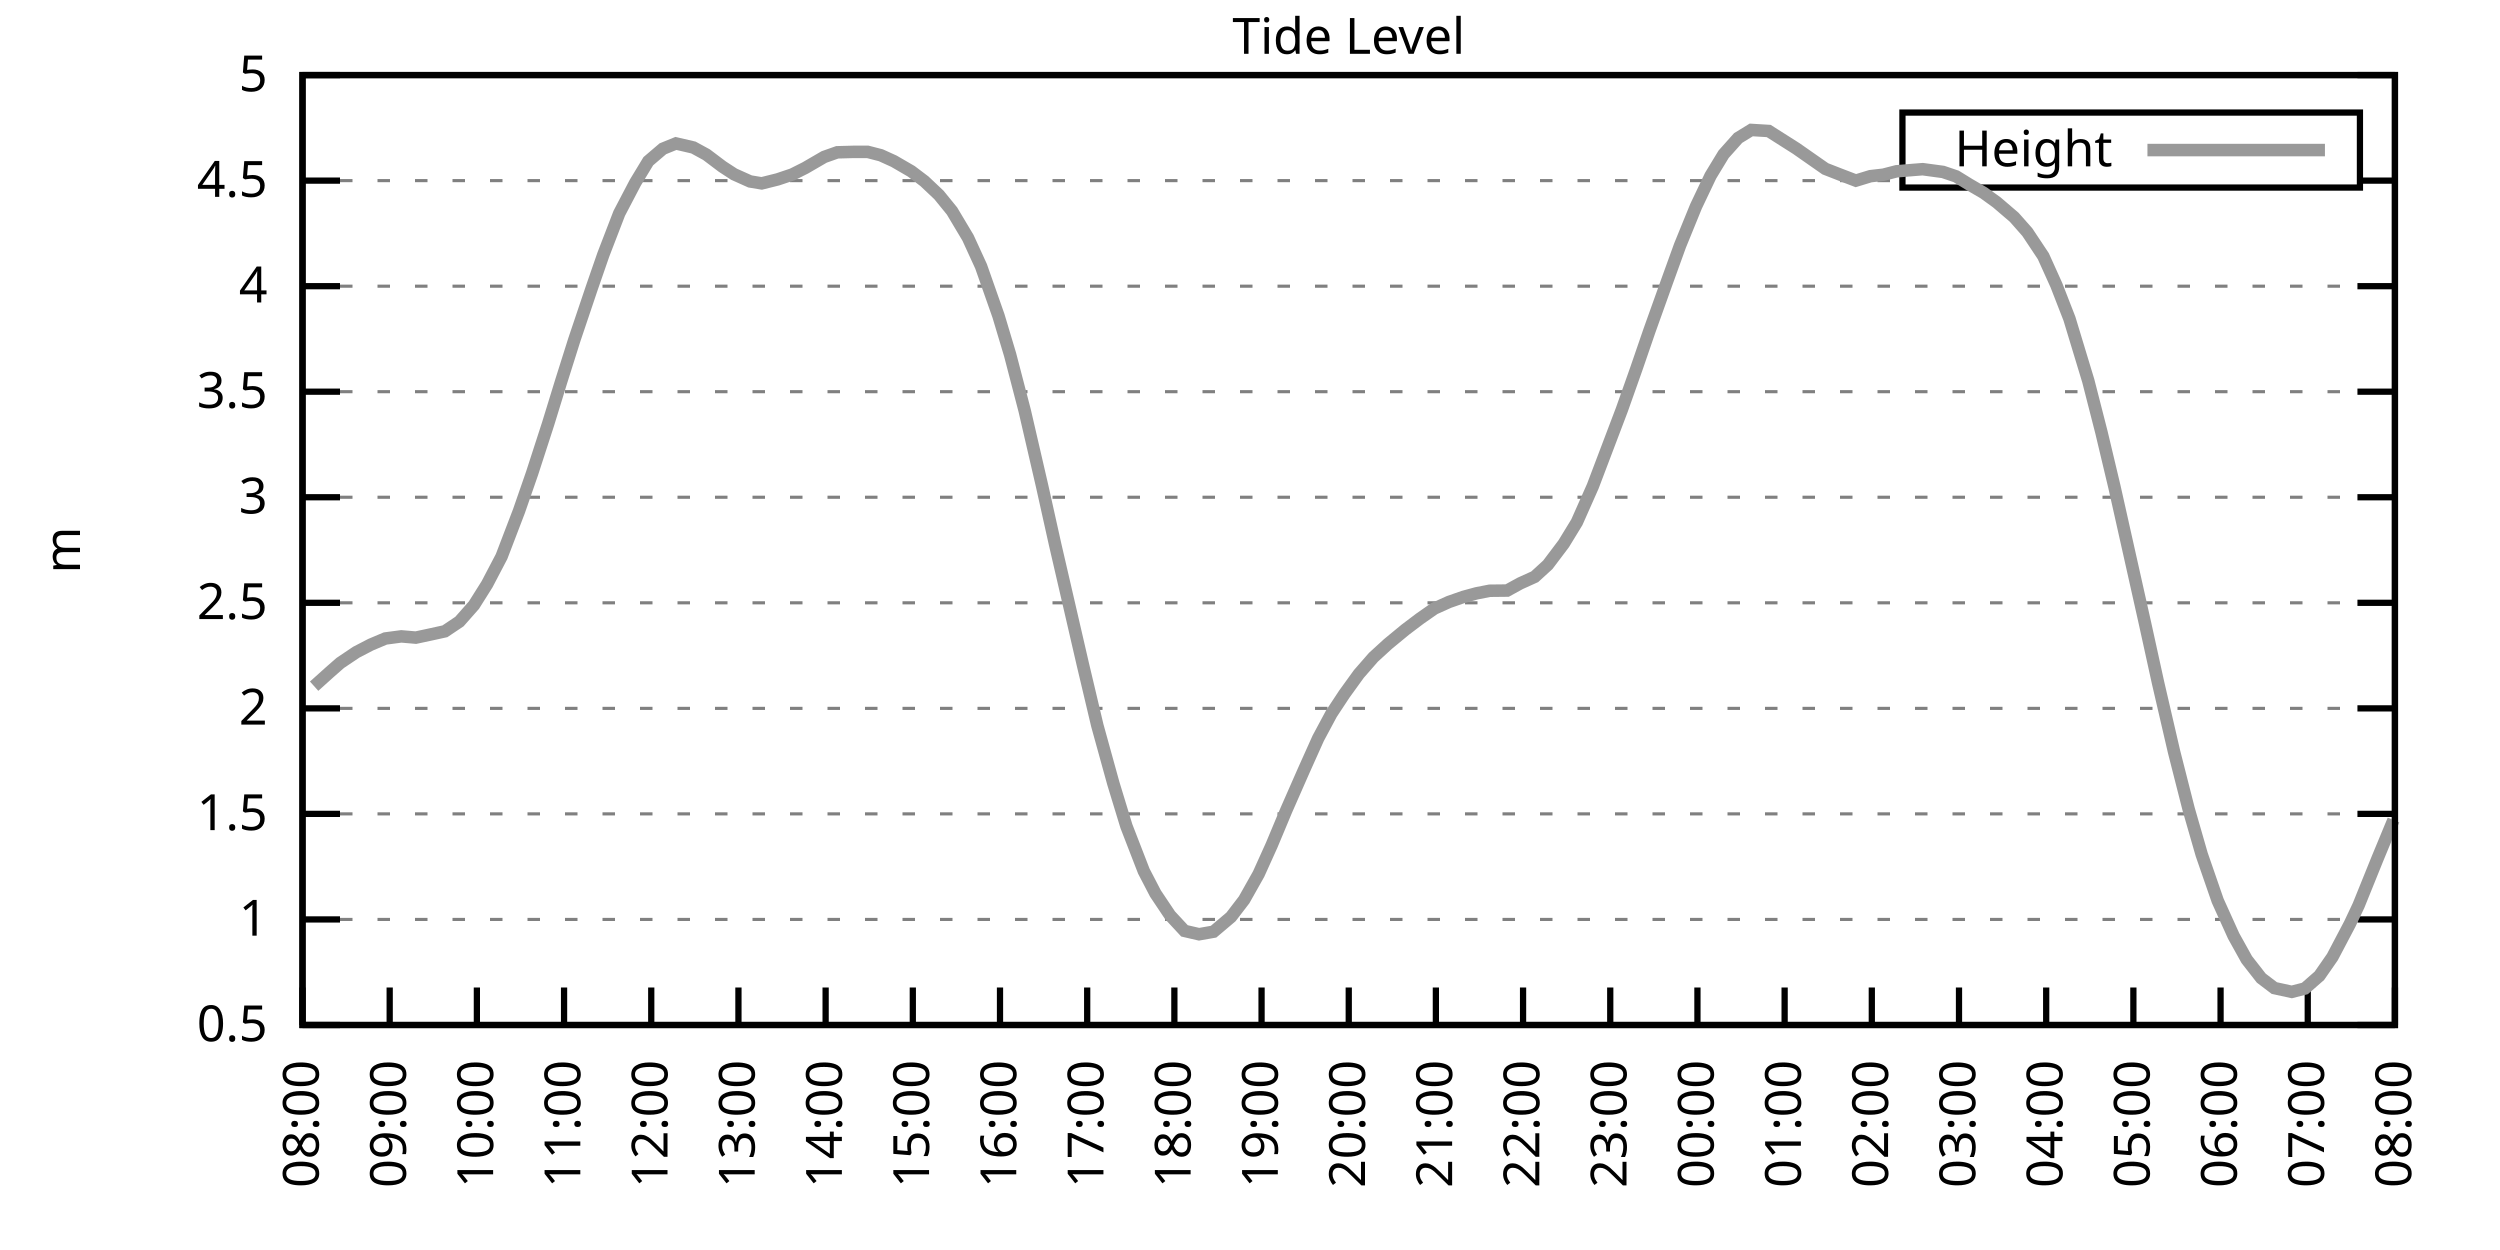
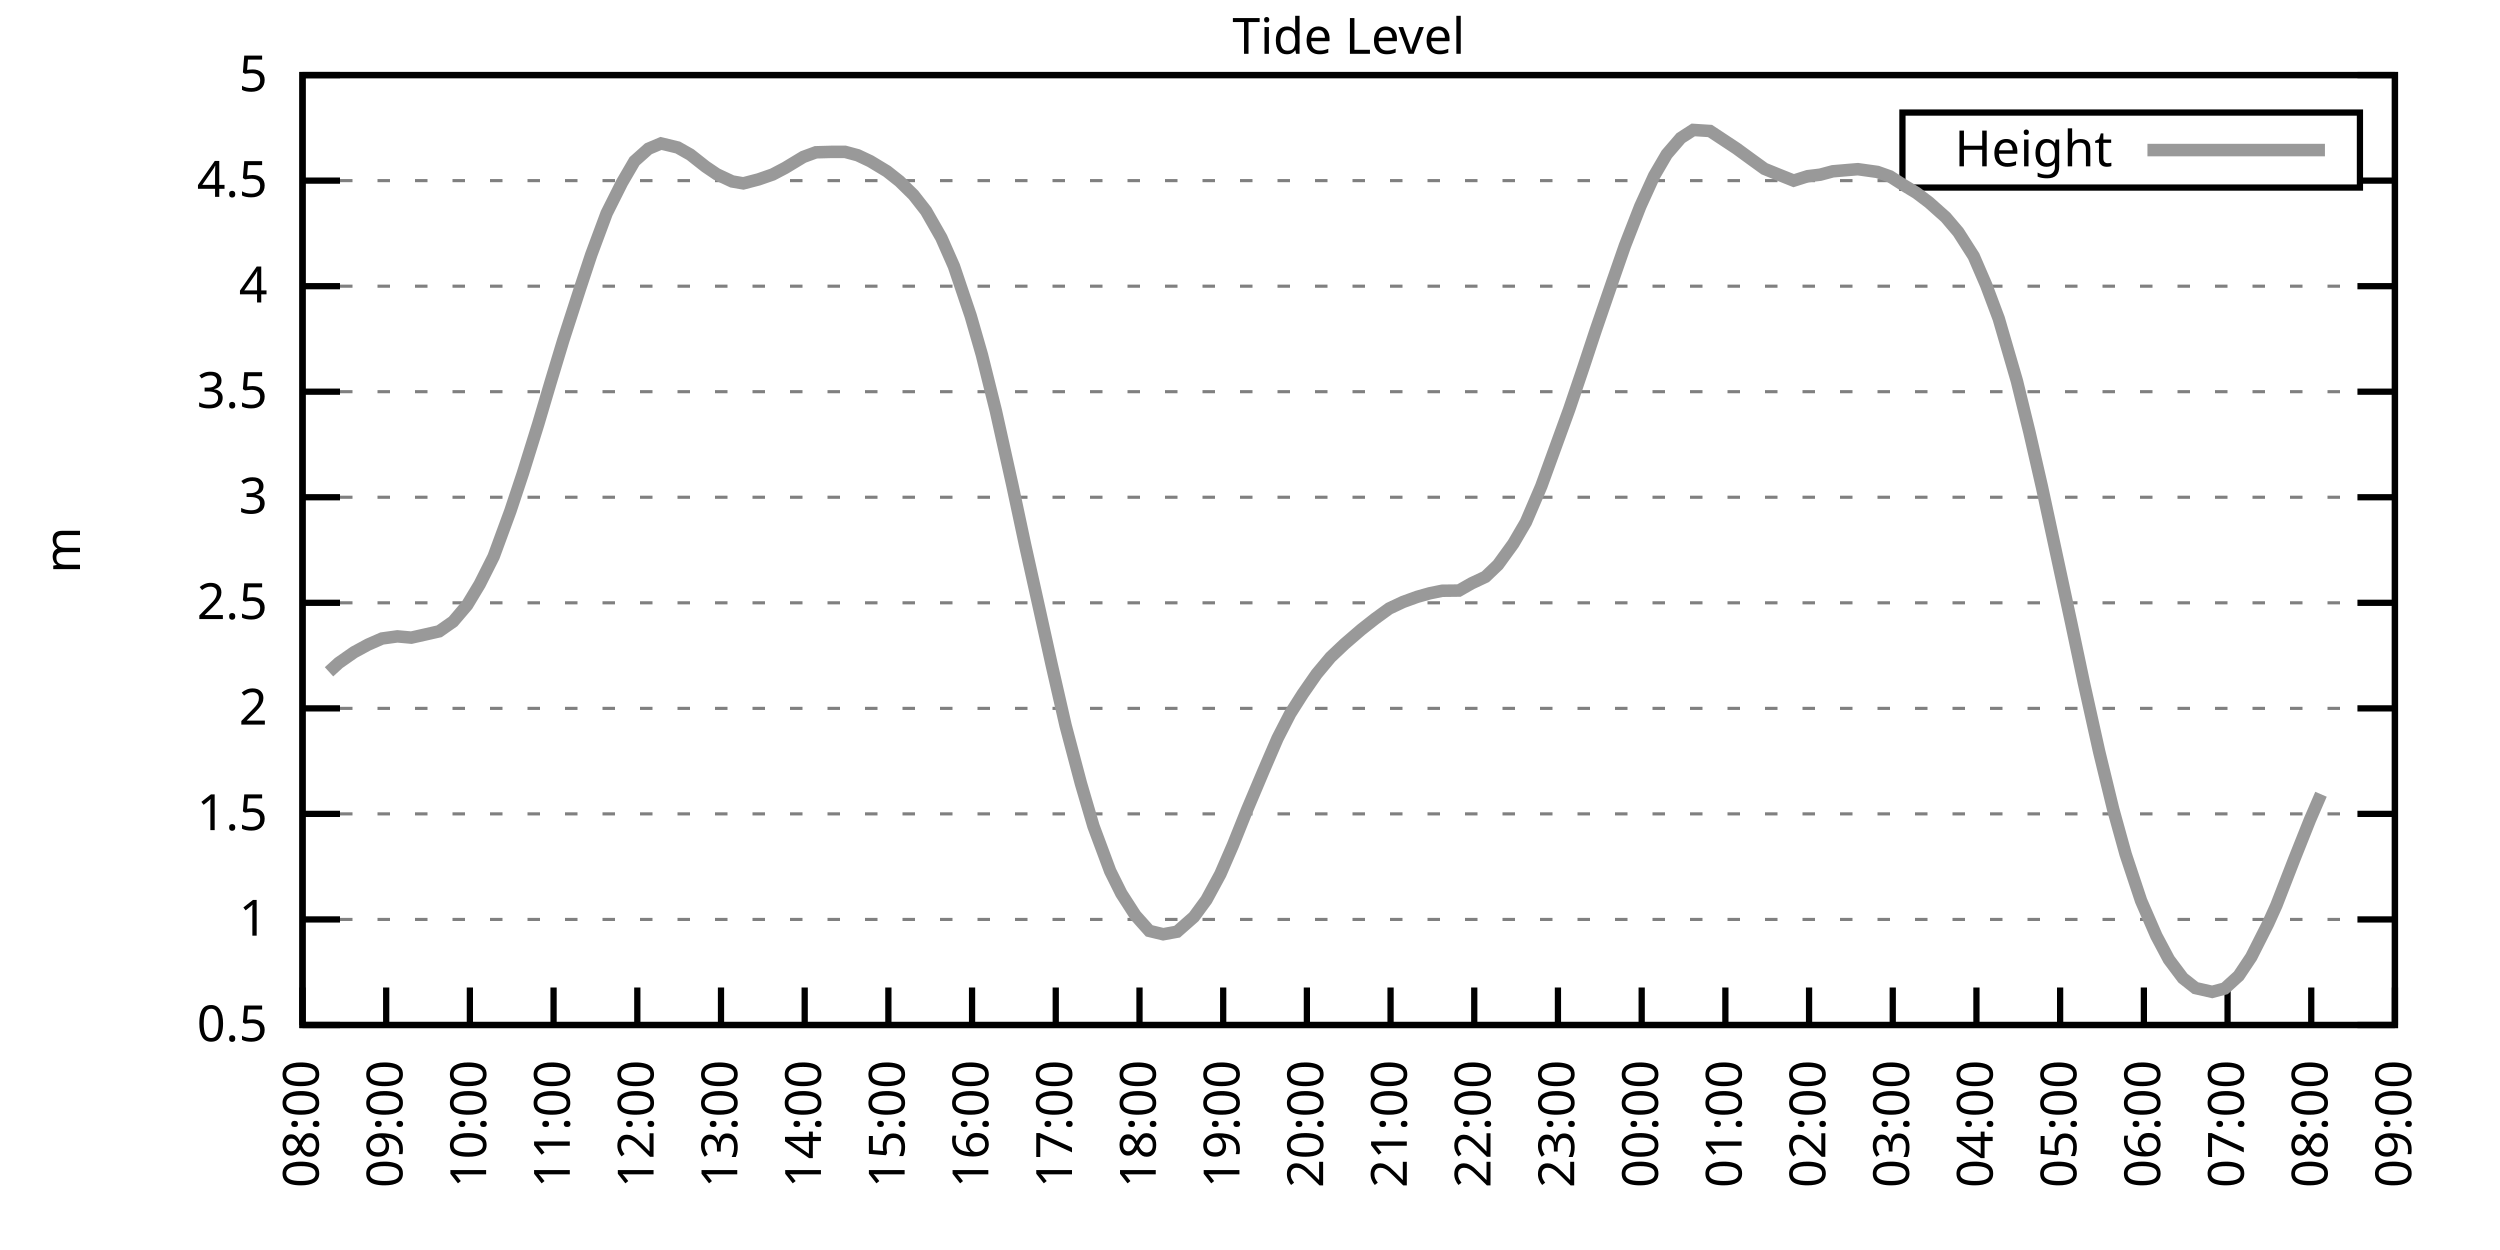
<svg xmlns="http://www.w3.org/2000/svg" xmlns:xlink="http://www.w3.org/1999/xlink" width="400" height="200" viewBox="0 0 400 200">
  <g id="gnuplot_canvas">
    <rect x="0" y="0" width="400" height="200" fill="none" />
    <defs>
      <circle id="gpDot" r="0.5" stroke-width="0.5" stroke="currentColor" />
      <path id="gpPt0" stroke-width="0.333" stroke="currentColor" d="M-1,0 h2 M0,-1 v2" />
      <path id="gpPt1" stroke-width="0.333" stroke="currentColor" d="M-1,-1 L1,1 M1,-1 L-1,1" />
      <path id="gpPt2" stroke-width="0.333" stroke="currentColor" d="M-1,0 L1,0 M0,-1 L0,1 M-1,-1 L1,1 M-1,1 L1,-1" />
      <rect id="gpPt3" stroke-width="0.333" stroke="currentColor" x="-1" y="-1" width="2" height="2" />
      <rect id="gpPt4" stroke-width="0.333" stroke="currentColor" fill="currentColor" x="-1" y="-1" width="2" height="2" />
      <circle id="gpPt5" stroke-width="0.333" stroke="currentColor" cx="0" cy="0" r="1" />
      <use xlink:href="#gpPt5" id="gpPt6" fill="currentColor" stroke="none" />
      <path id="gpPt7" stroke-width="0.333" stroke="currentColor" d="M0,-1.33 L-1.33,0.67 L1.33,0.67 z" />
      <use xlink:href="#gpPt7" id="gpPt8" fill="currentColor" stroke="none" />
      <use xlink:href="#gpPt7" id="gpPt9" stroke="currentColor" transform="rotate(180)" />
      <use xlink:href="#gpPt9" id="gpPt10" fill="currentColor" stroke="none" />
      <use xlink:href="#gpPt3" id="gpPt11" stroke="currentColor" transform="rotate(45)" />
      <use xlink:href="#gpPt11" id="gpPt12" fill="currentColor" stroke="none" />
      <path id="gpPt13" stroke-width="0.333" stroke="currentColor" d="M0,1.330 L1.265,0.411 L0.782,-1.067 L-0.782,-1.076 L-1.265,0.411 z" />
      <use xlink:href="#gpPt13" id="gpPt14" fill="currentColor" stroke="none" />
      <filter id="textbox" filterUnits="objectBoundingBox" x="0" y="0" height="1" width="1">
        <feFlood flood-color="white" flood-opacity="1" result="bgnd" />
        <feComposite in="SourceGraphic" in2="bgnd" operator="atop" />
      </filter>
      <filter id="greybox" filterUnits="objectBoundingBox" x="0" y="0" height="1" width="1">
        <feFlood flood-color="lightgrey" flood-opacity="1" result="grey" />
        <feComposite in="SourceGraphic" in2="grey" operator="atop" />
      </filter>
    </defs>
    <g fill="none" color="white" stroke="currentColor" stroke-width="1.00" stroke-linecap="butt" stroke-linejoin="miter">
</g>
    <g fill="none" color="black" stroke="currentColor" stroke-width="1.00" stroke-linecap="butt" stroke-linejoin="miter">
      <g stroke="none" shape-rendering="crispEdges">
        <polygon fill="rgb(255, 255, 255)" points="48.40,164.00 383.18,164.00 383.18,12.02 48.40,12.02 " />
      </g>
    </g>
    <g fill="none" color="black" stroke="currentColor" stroke-width="1.00" stroke-linecap="butt" stroke-linejoin="miter">
</g>
    <g fill="none" color="black" stroke="black" stroke-width="0.50" stroke-linecap="butt" stroke-linejoin="miter">
</g>
    <g fill="none" color="gray" stroke="currentColor" stroke-width="0.50" stroke-linecap="butt" stroke-linejoin="miter">
      <path stroke="gray" stroke-dasharray="2,4" class="gridline" d="M48.40,164.00 L383.19,164.00  " />
    </g>
    <g fill="none" color="gray" stroke="gray" stroke-width="1.00" stroke-linecap="butt" stroke-linejoin="miter">
</g>
    <g fill="none" color="black" stroke="currentColor" stroke-width="1.00" stroke-linecap="butt" stroke-linejoin="miter">
      <path stroke="black" d="M48.40,164.00 L54.40,164.00 M383.19,164.00 L377.19,164.00  " />
      <g transform="translate(42.80,166.60)" stroke="none" fill="black" font-family="Sans" font-size="8.00" text-anchor="end">
        <text>
          <tspan font-family="Sans"> 0.5</tspan>
        </text>
      </g>
    </g>
    <g fill="none" color="black" stroke="currentColor" stroke-width="1.00" stroke-linecap="butt" stroke-linejoin="miter">
</g>
    <g fill="none" color="black" stroke="black" stroke-width="0.50" stroke-linecap="butt" stroke-linejoin="miter">
</g>
    <g fill="none" color="gray" stroke="currentColor" stroke-width="0.50" stroke-linecap="butt" stroke-linejoin="miter">
      <path stroke="gray" stroke-dasharray="2,4" class="gridline" d="M48.40,147.11 L383.19,147.11  " />
    </g>
    <g fill="none" color="gray" stroke="gray" stroke-width="1.00" stroke-linecap="butt" stroke-linejoin="miter">
</g>
    <g fill="none" color="black" stroke="currentColor" stroke-width="1.00" stroke-linecap="butt" stroke-linejoin="miter">
      <path stroke="black" d="M48.40,147.11 L54.40,147.11 M383.19,147.11 L377.19,147.11  " />
      <g transform="translate(42.80,149.71)" stroke="none" fill="black" font-family="Sans" font-size="8.00" text-anchor="end">
        <text>
          <tspan font-family="Sans"> 1</tspan>
        </text>
      </g>
    </g>
    <g fill="none" color="black" stroke="currentColor" stroke-width="1.00" stroke-linecap="butt" stroke-linejoin="miter">
</g>
    <g fill="none" color="black" stroke="black" stroke-width="0.50" stroke-linecap="butt" stroke-linejoin="miter">
</g>
    <g fill="none" color="gray" stroke="currentColor" stroke-width="0.50" stroke-linecap="butt" stroke-linejoin="miter">
      <path stroke="gray" stroke-dasharray="2,4" class="gridline" d="M48.40,130.22 L383.19,130.22  " />
    </g>
    <g fill="none" color="gray" stroke="gray" stroke-width="1.00" stroke-linecap="butt" stroke-linejoin="miter">
</g>
    <g fill="none" color="black" stroke="currentColor" stroke-width="1.00" stroke-linecap="butt" stroke-linejoin="miter">
      <path stroke="black" d="M48.40,130.22 L54.40,130.22 M383.19,130.22 L377.19,130.22  " />
      <g transform="translate(42.80,132.82)" stroke="none" fill="black" font-family="Sans" font-size="8.00" text-anchor="end">
        <text>
          <tspan font-family="Sans"> 1.5</tspan>
        </text>
      </g>
    </g>
    <g fill="none" color="black" stroke="currentColor" stroke-width="1.00" stroke-linecap="butt" stroke-linejoin="miter">
</g>
    <g fill="none" color="black" stroke="black" stroke-width="0.50" stroke-linecap="butt" stroke-linejoin="miter">
</g>
    <g fill="none" color="gray" stroke="currentColor" stroke-width="0.50" stroke-linecap="butt" stroke-linejoin="miter">
      <path stroke="gray" stroke-dasharray="2,4" class="gridline" d="M48.40,113.34 L383.19,113.34  " />
    </g>
    <g fill="none" color="gray" stroke="gray" stroke-width="1.00" stroke-linecap="butt" stroke-linejoin="miter">
</g>
    <g fill="none" color="black" stroke="currentColor" stroke-width="1.00" stroke-linecap="butt" stroke-linejoin="miter">
      <path stroke="black" d="M48.40,113.34 L54.40,113.34 M383.19,113.34 L377.19,113.34  " />
      <g transform="translate(42.80,115.94)" stroke="none" fill="black" font-family="Sans" font-size="8.00" text-anchor="end">
        <text>
          <tspan font-family="Sans"> 2</tspan>
        </text>
      </g>
    </g>
    <g fill="none" color="black" stroke="currentColor" stroke-width="1.00" stroke-linecap="butt" stroke-linejoin="miter">
</g>
    <g fill="none" color="black" stroke="black" stroke-width="0.50" stroke-linecap="butt" stroke-linejoin="miter">
</g>
    <g fill="none" color="gray" stroke="currentColor" stroke-width="0.50" stroke-linecap="butt" stroke-linejoin="miter">
      <path stroke="gray" stroke-dasharray="2,4" class="gridline" d="M48.40,96.45 L383.19,96.45  " />
    </g>
    <g fill="none" color="gray" stroke="gray" stroke-width="1.00" stroke-linecap="butt" stroke-linejoin="miter">
</g>
    <g fill="none" color="black" stroke="currentColor" stroke-width="1.00" stroke-linecap="butt" stroke-linejoin="miter">
      <path stroke="black" d="M48.40,96.45 L54.40,96.45 M383.19,96.45 L377.19,96.45  " />
      <g transform="translate(42.80,99.05)" stroke="none" fill="black" font-family="Sans" font-size="8.00" text-anchor="end">
        <text>
          <tspan font-family="Sans"> 2.5</tspan>
        </text>
      </g>
    </g>
    <g fill="none" color="black" stroke="currentColor" stroke-width="1.00" stroke-linecap="butt" stroke-linejoin="miter">
</g>
    <g fill="none" color="black" stroke="black" stroke-width="0.50" stroke-linecap="butt" stroke-linejoin="miter">
</g>
    <g fill="none" color="gray" stroke="currentColor" stroke-width="0.50" stroke-linecap="butt" stroke-linejoin="miter">
      <path stroke="gray" stroke-dasharray="2,4" class="gridline" d="M48.40,79.56 L383.19,79.56  " />
    </g>
    <g fill="none" color="gray" stroke="gray" stroke-width="1.00" stroke-linecap="butt" stroke-linejoin="miter">
</g>
    <g fill="none" color="black" stroke="currentColor" stroke-width="1.00" stroke-linecap="butt" stroke-linejoin="miter">
      <path stroke="black" d="M48.40,79.56 L54.40,79.56 M383.19,79.56 L377.19,79.56  " />
      <g transform="translate(42.80,82.16)" stroke="none" fill="black" font-family="Sans" font-size="8.00" text-anchor="end">
        <text>
          <tspan font-family="Sans"> 3</tspan>
        </text>
      </g>
    </g>
    <g fill="none" color="black" stroke="currentColor" stroke-width="1.00" stroke-linecap="butt" stroke-linejoin="miter">
</g>
    <g fill="none" color="black" stroke="black" stroke-width="0.50" stroke-linecap="butt" stroke-linejoin="miter">
</g>
    <g fill="none" color="gray" stroke="currentColor" stroke-width="0.50" stroke-linecap="butt" stroke-linejoin="miter">
      <path stroke="gray" stroke-dasharray="2,4" class="gridline" d="M48.40,62.67 L383.19,62.67  " />
    </g>
    <g fill="none" color="gray" stroke="gray" stroke-width="1.00" stroke-linecap="butt" stroke-linejoin="miter">
</g>
    <g fill="none" color="black" stroke="currentColor" stroke-width="1.00" stroke-linecap="butt" stroke-linejoin="miter">
      <path stroke="black" d="M48.40,62.67 L54.40,62.67 M383.19,62.67 L377.19,62.67  " />
      <g transform="translate(42.80,65.27)" stroke="none" fill="black" font-family="Sans" font-size="8.00" text-anchor="end">
        <text>
          <tspan font-family="Sans"> 3.5</tspan>
        </text>
      </g>
    </g>
    <g fill="none" color="black" stroke="currentColor" stroke-width="1.00" stroke-linecap="butt" stroke-linejoin="miter">
</g>
    <g fill="none" color="black" stroke="black" stroke-width="0.50" stroke-linecap="butt" stroke-linejoin="miter">
</g>
    <g fill="none" color="gray" stroke="currentColor" stroke-width="0.50" stroke-linecap="butt" stroke-linejoin="miter">
      <path stroke="gray" stroke-dasharray="2,4" class="gridline" d="M48.40,45.79 L383.19,45.79  " />
    </g>
    <g fill="none" color="gray" stroke="gray" stroke-width="1.00" stroke-linecap="butt" stroke-linejoin="miter">
</g>
    <g fill="none" color="black" stroke="currentColor" stroke-width="1.00" stroke-linecap="butt" stroke-linejoin="miter">
      <path stroke="black" d="M48.40,45.79 L54.40,45.79 M383.19,45.79 L377.19,45.79  " />
      <g transform="translate(42.80,48.39)" stroke="none" fill="black" font-family="Sans" font-size="8.00" text-anchor="end">
        <text>
          <tspan font-family="Sans"> 4</tspan>
        </text>
      </g>
    </g>
    <g fill="none" color="black" stroke="currentColor" stroke-width="1.00" stroke-linecap="butt" stroke-linejoin="miter">
</g>
    <g fill="none" color="black" stroke="black" stroke-width="0.50" stroke-linecap="butt" stroke-linejoin="miter">
</g>
    <g fill="none" color="gray" stroke="currentColor" stroke-width="0.50" stroke-linecap="butt" stroke-linejoin="miter">
      <path stroke="gray" stroke-dasharray="2,4" class="gridline" d="M48.40,28.90 L304.39,28.90 M377.59,28.90 L383.19,28.90  " />
    </g>
    <g fill="none" color="gray" stroke="gray" stroke-width="1.00" stroke-linecap="butt" stroke-linejoin="miter">
</g>
    <g fill="none" color="black" stroke="currentColor" stroke-width="1.00" stroke-linecap="butt" stroke-linejoin="miter">
      <path stroke="black" d="M48.40,28.90 L54.40,28.90 M383.19,28.90 L377.19,28.90  " />
      <g transform="translate(42.80,31.50)" stroke="none" fill="black" font-family="Sans" font-size="8.00" text-anchor="end">
        <text>
          <tspan font-family="Sans"> 4.5</tspan>
        </text>
      </g>
    </g>
    <g fill="none" color="black" stroke="currentColor" stroke-width="1.00" stroke-linecap="butt" stroke-linejoin="miter">
</g>
    <g fill="none" color="black" stroke="black" stroke-width="0.50" stroke-linecap="butt" stroke-linejoin="miter">
</g>
    <g fill="none" color="gray" stroke="currentColor" stroke-width="0.50" stroke-linecap="butt" stroke-linejoin="miter">
      <path stroke="gray" stroke-dasharray="2,4" class="gridline" d="M48.40,12.01 L383.19,12.01  " />
    </g>
    <g fill="none" color="gray" stroke="gray" stroke-width="1.00" stroke-linecap="butt" stroke-linejoin="miter">
</g>
    <g fill="none" color="black" stroke="currentColor" stroke-width="1.00" stroke-linecap="butt" stroke-linejoin="miter">
      <path stroke="black" d="M48.40,12.01 L54.40,12.01 M383.19,12.01 L377.19,12.01  " />
      <g transform="translate(42.80,14.61)" stroke="none" fill="black" font-family="Sans" font-size="8.00" text-anchor="end">
        <text>
          <tspan font-family="Sans"> 5</tspan>
        </text>
      </g>
    </g>
    <g fill="none" color="black" stroke="currentColor" stroke-width="1.00" stroke-linecap="butt" stroke-linejoin="miter">
      <path stroke="black" d="M48.40,164.00 L48.40,158.00  " />
      <g transform="translate(51.00,169.60) rotate(270.00)" stroke="none" fill="black" font-family="Sans" font-size="8.00" text-anchor="end">
        <text>
          <tspan font-family="Sans">08:00</tspan>
        </text>
      </g>
    </g>
    <g fill="none" color="black" stroke="currentColor" stroke-width="1.00" stroke-linecap="butt" stroke-linejoin="miter">
-       <path stroke="black" d="M62.35,164.00 L62.35,158.00  " />
-       <g transform="translate(64.95,169.60) rotate(270.00)" stroke="none" fill="black" font-family="Sans" font-size="8.00" text-anchor="end">
+       <path stroke="black" d="M61.79,164.00 L61.79,158.00  " />
+       <g transform="translate(64.39,169.60) rotate(270.00)" stroke="none" fill="black" font-family="Sans" font-size="8.00" text-anchor="end">
        <text>
          <tspan font-family="Sans">09:00</tspan>
        </text>
      </g>
    </g>
    <g fill="none" color="black" stroke="currentColor" stroke-width="1.00" stroke-linecap="butt" stroke-linejoin="miter">
-       <path stroke="black" d="M76.30,164.00 L76.30,158.00  " />
-       <g transform="translate(78.90,169.60) rotate(270.00)" stroke="none" fill="black" font-family="Sans" font-size="8.00" text-anchor="end">
+       <path stroke="black" d="M75.18,164.00 L75.18,158.00  " />
+       <g transform="translate(77.78,169.60) rotate(270.00)" stroke="none" fill="black" font-family="Sans" font-size="8.00" text-anchor="end">
        <text>
          <tspan font-family="Sans">10:00</tspan>
        </text>
      </g>
    </g>
    <g fill="none" color="black" stroke="currentColor" stroke-width="1.00" stroke-linecap="butt" stroke-linejoin="miter">
-       <path stroke="black" d="M90.25,164.00 L90.25,158.00  " />
-       <g transform="translate(92.85,169.60) rotate(270.00)" stroke="none" fill="black" font-family="Sans" font-size="8.00" text-anchor="end">
+       <path stroke="black" d="M88.57,164.00 L88.57,158.00  " />
+       <g transform="translate(91.17,169.60) rotate(270.00)" stroke="none" fill="black" font-family="Sans" font-size="8.00" text-anchor="end">
        <text>
          <tspan font-family="Sans">11:00</tspan>
        </text>
      </g>
    </g>
    <g fill="none" color="black" stroke="currentColor" stroke-width="1.00" stroke-linecap="butt" stroke-linejoin="miter">
-       <path stroke="black" d="M104.20,164.00 L104.20,158.00  " />
-       <g transform="translate(106.80,169.60) rotate(270.00)" stroke="none" fill="black" font-family="Sans" font-size="8.00" text-anchor="end">
+       <path stroke="black" d="M101.97,164.00 L101.97,158.00  " />
+       <g transform="translate(104.57,169.60) rotate(270.00)" stroke="none" fill="black" font-family="Sans" font-size="8.00" text-anchor="end">
        <text>
          <tspan font-family="Sans">12:00</tspan>
        </text>
      </g>
    </g>
    <g fill="none" color="black" stroke="currentColor" stroke-width="1.00" stroke-linecap="butt" stroke-linejoin="miter">
-       <path stroke="black" d="M118.15,164.00 L118.15,158.00  " />
-       <g transform="translate(120.75,169.60) rotate(270.00)" stroke="none" fill="black" font-family="Sans" font-size="8.00" text-anchor="end">
+       <path stroke="black" d="M115.36,164.00 L115.36,158.00  " />
+       <g transform="translate(117.96,169.60) rotate(270.00)" stroke="none" fill="black" font-family="Sans" font-size="8.00" text-anchor="end">
        <text>
          <tspan font-family="Sans">13:00</tspan>
        </text>
      </g>
    </g>
    <g fill="none" color="black" stroke="currentColor" stroke-width="1.00" stroke-linecap="butt" stroke-linejoin="miter">
-       <path stroke="black" d="M132.10,164.00 L132.10,158.00  " />
-       <g transform="translate(134.70,169.60) rotate(270.00)" stroke="none" fill="black" font-family="Sans" font-size="8.00" text-anchor="end">
+       <path stroke="black" d="M128.75,164.00 L128.75,158.00  " />
+       <g transform="translate(131.35,169.60) rotate(270.00)" stroke="none" fill="black" font-family="Sans" font-size="8.00" text-anchor="end">
        <text>
          <tspan font-family="Sans">14:00</tspan>
        </text>
      </g>
    </g>
    <g fill="none" color="black" stroke="currentColor" stroke-width="1.00" stroke-linecap="butt" stroke-linejoin="miter">
-       <path stroke="black" d="M146.05,164.00 L146.05,158.00  " />
-       <g transform="translate(148.65,169.60) rotate(270.00)" stroke="none" fill="black" font-family="Sans" font-size="8.00" text-anchor="end">
+       <path stroke="black" d="M142.14,164.00 L142.14,158.00  " />
+       <g transform="translate(144.74,169.60) rotate(270.00)" stroke="none" fill="black" font-family="Sans" font-size="8.00" text-anchor="end">
        <text>
          <tspan font-family="Sans">15:00</tspan>
        </text>
      </g>
    </g>
    <g fill="none" color="black" stroke="currentColor" stroke-width="1.00" stroke-linecap="butt" stroke-linejoin="miter">
-       <path stroke="black" d="M160.00,164.00 L160.00,158.00  " />
-       <g transform="translate(162.60,169.60) rotate(270.00)" stroke="none" fill="black" font-family="Sans" font-size="8.00" text-anchor="end">
+       <path stroke="black" d="M155.53,164.00 L155.53,158.00  " />
+       <g transform="translate(158.13,169.60) rotate(270.00)" stroke="none" fill="black" font-family="Sans" font-size="8.00" text-anchor="end">
        <text>
          <tspan font-family="Sans">16:00</tspan>
        </text>
      </g>
    </g>
    <g fill="none" color="black" stroke="currentColor" stroke-width="1.00" stroke-linecap="butt" stroke-linejoin="miter">
-       <path stroke="black" d="M173.95,164.00 L173.95,158.00  " />
-       <g transform="translate(176.55,169.60) rotate(270.00)" stroke="none" fill="black" font-family="Sans" font-size="8.00" text-anchor="end">
+       <path stroke="black" d="M168.92,164.00 L168.92,158.00  " />
+       <g transform="translate(171.52,169.60) rotate(270.00)" stroke="none" fill="black" font-family="Sans" font-size="8.00" text-anchor="end">
        <text>
          <tspan font-family="Sans">17:00</tspan>
        </text>
      </g>
    </g>
    <g fill="none" color="black" stroke="currentColor" stroke-width="1.00" stroke-linecap="butt" stroke-linejoin="miter">
-       <path stroke="black" d="M187.90,164.00 L187.90,158.00  " />
-       <g transform="translate(190.50,169.60) rotate(270.00)" stroke="none" fill="black" font-family="Sans" font-size="8.00" text-anchor="end">
+       <path stroke="black" d="M182.32,164.00 L182.32,158.00  " />
+       <g transform="translate(184.92,169.60) rotate(270.00)" stroke="none" fill="black" font-family="Sans" font-size="8.00" text-anchor="end">
        <text>
          <tspan font-family="Sans">18:00</tspan>
        </text>
      </g>
    </g>
    <g fill="none" color="black" stroke="currentColor" stroke-width="1.00" stroke-linecap="butt" stroke-linejoin="miter">
-       <path stroke="black" d="M201.85,164.00 L201.85,158.00  " />
-       <g transform="translate(204.45,169.60) rotate(270.00)" stroke="none" fill="black" font-family="Sans" font-size="8.00" text-anchor="end">
+       <path stroke="black" d="M195.71,164.00 L195.71,158.00  " />
+       <g transform="translate(198.31,169.60) rotate(270.00)" stroke="none" fill="black" font-family="Sans" font-size="8.00" text-anchor="end">
        <text>
          <tspan font-family="Sans">19:00</tspan>
        </text>
      </g>
    </g>
    <g fill="none" color="black" stroke="currentColor" stroke-width="1.00" stroke-linecap="butt" stroke-linejoin="miter">
-       <path stroke="black" d="M215.80,164.00 L215.80,158.00  " />
-       <g transform="translate(218.40,169.60) rotate(270.00)" stroke="none" fill="black" font-family="Sans" font-size="8.00" text-anchor="end">
+       <path stroke="black" d="M209.10,164.00 L209.10,158.00  " />
+       <g transform="translate(211.70,169.60) rotate(270.00)" stroke="none" fill="black" font-family="Sans" font-size="8.00" text-anchor="end">
        <text>
          <tspan font-family="Sans">20:00</tspan>
        </text>
      </g>
    </g>
    <g fill="none" color="black" stroke="currentColor" stroke-width="1.00" stroke-linecap="butt" stroke-linejoin="miter">
-       <path stroke="black" d="M229.74,164.00 L229.74,158.00  " />
-       <g transform="translate(232.34,169.60) rotate(270.00)" stroke="none" fill="black" font-family="Sans" font-size="8.00" text-anchor="end">
+       <path stroke="black" d="M222.49,164.00 L222.49,158.00  " />
+       <g transform="translate(225.09,169.60) rotate(270.00)" stroke="none" fill="black" font-family="Sans" font-size="8.00" text-anchor="end">
        <text>
          <tspan font-family="Sans">21:00</tspan>
        </text>
      </g>
    </g>
    <g fill="none" color="black" stroke="currentColor" stroke-width="1.00" stroke-linecap="butt" stroke-linejoin="miter">
-       <path stroke="black" d="M243.69,164.00 L243.69,158.00  " />
-       <g transform="translate(246.29,169.60) rotate(270.00)" stroke="none" fill="black" font-family="Sans" font-size="8.00" text-anchor="end">
+       <path stroke="black" d="M235.88,164.00 L235.88,158.00  " />
+       <g transform="translate(238.48,169.60) rotate(270.00)" stroke="none" fill="black" font-family="Sans" font-size="8.00" text-anchor="end">
        <text>
          <tspan font-family="Sans">22:00</tspan>
        </text>
      </g>
    </g>
    <g fill="none" color="black" stroke="currentColor" stroke-width="1.00" stroke-linecap="butt" stroke-linejoin="miter">
-       <path stroke="black" d="M257.64,164.00 L257.64,158.00  " />
-       <g transform="translate(260.24,169.60) rotate(270.00)" stroke="none" fill="black" font-family="Sans" font-size="8.00" text-anchor="end">
+       <path stroke="black" d="M249.27,164.00 L249.27,158.00  " />
+       <g transform="translate(251.87,169.60) rotate(270.00)" stroke="none" fill="black" font-family="Sans" font-size="8.00" text-anchor="end">
        <text>
          <tspan font-family="Sans">23:00</tspan>
        </text>
      </g>
    </g>
    <g fill="none" color="black" stroke="currentColor" stroke-width="1.00" stroke-linecap="butt" stroke-linejoin="miter">
-       <path stroke="black" d="M271.59,164.00 L271.59,158.00  " />
-       <g transform="translate(274.19,169.60) rotate(270.00)" stroke="none" fill="black" font-family="Sans" font-size="8.00" text-anchor="end">
+       <path stroke="black" d="M262.67,164.00 L262.67,158.00  " />
+       <g transform="translate(265.27,169.60) rotate(270.00)" stroke="none" fill="black" font-family="Sans" font-size="8.00" text-anchor="end">
        <text>
          <tspan font-family="Sans">00:00</tspan>
        </text>
      </g>
    </g>
    <g fill="none" color="black" stroke="currentColor" stroke-width="1.00" stroke-linecap="butt" stroke-linejoin="miter">
-       <path stroke="black" d="M285.54,164.00 L285.54,158.00  " />
-       <g transform="translate(288.14,169.60) rotate(270.00)" stroke="none" fill="black" font-family="Sans" font-size="8.00" text-anchor="end">
+       <path stroke="black" d="M276.06,164.00 L276.06,158.00  " />
+       <g transform="translate(278.66,169.60) rotate(270.00)" stroke="none" fill="black" font-family="Sans" font-size="8.00" text-anchor="end">
        <text>
          <tspan font-family="Sans">01:00</tspan>
        </text>
      </g>
    </g>
    <g fill="none" color="black" stroke="currentColor" stroke-width="1.00" stroke-linecap="butt" stroke-linejoin="miter">
-       <path stroke="black" d="M299.49,164.00 L299.49,158.00  " />
-       <g transform="translate(302.09,169.60) rotate(270.00)" stroke="none" fill="black" font-family="Sans" font-size="8.00" text-anchor="end">
+       <path stroke="black" d="M289.45,164.00 L289.45,158.00  " />
+       <g transform="translate(292.05,169.60) rotate(270.00)" stroke="none" fill="black" font-family="Sans" font-size="8.00" text-anchor="end">
        <text>
          <tspan font-family="Sans">02:00</tspan>
        </text>
      </g>
    </g>
    <g fill="none" color="black" stroke="currentColor" stroke-width="1.00" stroke-linecap="butt" stroke-linejoin="miter">
-       <path stroke="black" d="M313.44,164.00 L313.44,158.00  " />
-       <g transform="translate(316.04,169.60) rotate(270.00)" stroke="none" fill="black" font-family="Sans" font-size="8.00" text-anchor="end">
+       <path stroke="black" d="M302.84,164.00 L302.84,158.00  " />
+       <g transform="translate(305.44,169.60) rotate(270.00)" stroke="none" fill="black" font-family="Sans" font-size="8.00" text-anchor="end">
        <text>
          <tspan font-family="Sans">03:00</tspan>
        </text>
      </g>
    </g>
    <g fill="none" color="black" stroke="currentColor" stroke-width="1.00" stroke-linecap="butt" stroke-linejoin="miter">
-       <path stroke="black" d="M327.39,164.00 L327.39,158.00  " />
-       <g transform="translate(329.99,169.60) rotate(270.00)" stroke="none" fill="black" font-family="Sans" font-size="8.00" text-anchor="end">
+       <path stroke="black" d="M316.23,164.00 L316.23,158.00  " />
+       <g transform="translate(318.83,169.60) rotate(270.00)" stroke="none" fill="black" font-family="Sans" font-size="8.00" text-anchor="end">
        <text>
          <tspan font-family="Sans">04:00</tspan>
        </text>
      </g>
    </g>
    <g fill="none" color="black" stroke="currentColor" stroke-width="1.00" stroke-linecap="butt" stroke-linejoin="miter">
-       <path stroke="black" d="M341.34,164.00 L341.34,158.00  " />
-       <g transform="translate(343.94,169.60) rotate(270.00)" stroke="none" fill="black" font-family="Sans" font-size="8.00" text-anchor="end">
+       <path stroke="black" d="M329.62,164.00 L329.62,158.00  " />
+       <g transform="translate(332.22,169.60) rotate(270.00)" stroke="none" fill="black" font-family="Sans" font-size="8.00" text-anchor="end">
        <text>
          <tspan font-family="Sans">05:00</tspan>
        </text>
      </g>
    </g>
    <g fill="none" color="black" stroke="currentColor" stroke-width="1.00" stroke-linecap="butt" stroke-linejoin="miter">
-       <path stroke="black" d="M355.29,164.00 L355.29,158.00  " />
-       <g transform="translate(357.89,169.60) rotate(270.00)" stroke="none" fill="black" font-family="Sans" font-size="8.00" text-anchor="end">
+       <path stroke="black" d="M343.02,164.00 L343.02,158.00  " />
+       <g transform="translate(345.62,169.60) rotate(270.00)" stroke="none" fill="black" font-family="Sans" font-size="8.00" text-anchor="end">
        <text>
          <tspan font-family="Sans">06:00</tspan>
        </text>
      </g>
    </g>
    <g fill="none" color="black" stroke="currentColor" stroke-width="1.00" stroke-linecap="butt" stroke-linejoin="miter">
-       <path stroke="black" d="M369.24,164.00 L369.24,158.00  " />
-       <g transform="translate(371.84,169.60) rotate(270.00)" stroke="none" fill="black" font-family="Sans" font-size="8.00" text-anchor="end">
+       <path stroke="black" d="M356.41,164.00 L356.41,158.00  " />
+       <g transform="translate(359.01,169.60) rotate(270.00)" stroke="none" fill="black" font-family="Sans" font-size="8.00" text-anchor="end">
        <text>
          <tspan font-family="Sans">07:00</tspan>
+         </text>
+       </g>
+     </g>
+     <g fill="none" color="black" stroke="currentColor" stroke-width="1.00" stroke-linecap="butt" stroke-linejoin="miter">
+       <path stroke="black" d="M369.80,164.00 L369.80,158.00  " />
+       <g transform="translate(372.40,169.60) rotate(270.00)" stroke="none" fill="black" font-family="Sans" font-size="8.00" text-anchor="end">
+         <text>
+           <tspan font-family="Sans">08:00</tspan>
        </text>
      </g>
    </g>
    <g fill="none" color="black" stroke="currentColor" stroke-width="1.00" stroke-linecap="butt" stroke-linejoin="miter">
      <path stroke="black" d="M383.19,164.00 L383.19,158.00  " />
      <g transform="translate(385.79,169.60) rotate(270.00)" stroke="none" fill="black" font-family="Sans" font-size="8.00" text-anchor="end">
        <text>
-           <tspan font-family="Sans">08:00</tspan>
+           <tspan font-family="Sans">09:00</tspan>
        </text>
      </g>
    </g>
    <g fill="none" color="black" stroke="currentColor" stroke-width="1.00" stroke-linecap="butt" stroke-linejoin="miter">
</g>
    <g fill="none" color="black" stroke="currentColor" stroke-width="1.00" stroke-linecap="butt" stroke-linejoin="miter">
      <path stroke="black" d="M48.40,12.01 L48.40,164.00 L383.19,164.00 L383.19,12.01 L48.40,12.01 Z  " />
    </g>
    <g fill="none" color="black" stroke="currentColor" stroke-width="1.00" stroke-linecap="butt" stroke-linejoin="miter">
</g>
    <g fill="none" color="black" stroke="currentColor" stroke-width="1.00" stroke-linecap="butt" stroke-linejoin="miter">
      <path stroke="black" d="M304.39,30.01 L304.39,18.01 L377.59,18.01 L377.59,30.01 L304.39,30.01 Z  " />
    </g>
    <g id="Tide_level_plot_1">
      <g fill="none" color="white" stroke="black" stroke-width="2.00" stroke-linecap="butt" stroke-linejoin="miter">
</g>
      <g fill="none" color="black" stroke="currentColor" stroke-width="2.00" stroke-linecap="butt" stroke-linejoin="miter">
        <g transform="translate(337.99,26.61)" stroke="none" fill="black" font-family="Sans" font-size="8.00" text-anchor="end">
          <text>
            <tspan font-family="Sans">Height</tspan>
          </text>
        </g>
      </g>
      <g fill="none" color="black" stroke="currentColor" stroke-width="2.00" stroke-linecap="butt" stroke-linejoin="miter">
-         <path stroke="rgb(153, 153, 153)" d="M343.59,24.01 L371.99,24.01 M50.26,109.79 L52.82,107.49 L54.44,106.07 L57.00,104.35 L59.33,103.14 L61.65,102.16   L64.21,101.82 L66.53,102.02 L68.86,101.52 L71.18,101.01 L73.51,99.45 L75.83,96.82 L77.93,93.48 L80.25,89.05   L83.04,81.76 L85.13,75.74 L87.69,67.84 L89.78,61.05 L91.88,54.40 L94.67,46.12 L96.53,40.75 L99.08,34.13   L101.64,29.24 L103.73,25.79 L106.06,23.80 L108.15,22.95 L110.94,23.60 L113.03,24.74 L115.59,26.67 L117.45,27.88   L120.01,29.03 L121.87,29.34 L124.43,28.70 L126.75,27.92 L128.84,26.87 L131.87,25.11 L133.96,24.37 L136.51,24.30   L138.84,24.30 L140.93,24.84 L143.02,25.79 L145.81,27.41 L147.91,29.00 L150.23,31.19 L152.32,33.76 L154.88,38.05   L156.97,42.61 L159.76,50.55 L161.62,56.76 L163.95,65.71 L166.74,77.77 L168.83,87.16 L171.16,97.23 L173.25,106.28   L175.57,116.07 L178.13,125.33 L180.22,132.18 L183.01,139.38 L184.87,142.96 L187.20,146.44 L189.52,148.94 L191.85,149.48   L194.17,149.07 L196.96,146.71 L199.06,143.97 L201.38,139.85 L203.47,135.22 L205.80,129.65 L208.59,123.30 L210.91,118.13   L213.01,114.21 L215.10,111.04 L217.42,107.83 L219.75,105.16 L222.07,103.04 L224.86,100.74 L227.19,98.98 L229.51,97.36   L231.84,96.31 L234.16,95.50 L236.25,94.93 L238.35,94.52 L241.14,94.49 L243.23,93.34 L245.55,92.29 L247.65,90.37   L250.20,86.99 L252.30,83.55 L254.85,77.80 L259.50,65.54 L261.83,58.96 L263.92,52.88 L266.71,45.08 L268.80,39.30   L271.36,33.02 L273.69,28.12 L275.78,24.68 L278.10,22.08 L280.20,20.79 L282.99,20.96 L287.40,23.76 L289.73,25.39   L292.05,27.01 L294.38,27.92 L296.94,28.90 L299.26,28.19 L301.35,27.95 L303.44,27.41 L306.23,27.18 L307.63,27.07   L310.88,27.51 L312.98,28.22 L315.07,29.51 L317.39,30.86 L319.49,32.38 L322.28,34.77 L324.37,37.14 L326.93,40.99   L329.02,45.62 L331.11,50.99 L334.13,60.95 L336.23,69.16 L338.32,77.94 L343.20,99.73 L345.29,109.25 L347.85,120.29   L350.18,129.45 L352.27,136.71 L354.83,144.11 L357.38,149.75 L359.48,153.53 L361.80,156.50 L363.89,158.09 L366.68,158.70   L368.78,158.16 L371.10,156.13 L373.19,153.12 L375.98,147.82 L377.38,144.85 L380.40,137.38 L382.96,131.20  " />
+         <path stroke="rgb(153, 153, 153)" d="M343.59,24.01 L371.99,24.01 M52.64,107.49 L54.20,106.07 L56.66,104.35 L58.89,103.14 L61.12,102.16 L63.58,101.82   L65.81,102.02 L68.04,101.52 L70.27,101.01 L72.50,99.45 L74.74,96.82 L76.75,93.48 L78.98,89.05 L81.66,81.76   L83.66,75.74 L86.12,67.84 L88.13,61.05 L90.14,54.40 L92.82,46.12 L94.60,40.75 L97.06,34.13 L99.51,29.24   L101.52,25.79 L103.75,23.80 L105.76,22.95 L108.44,23.60 L110.45,24.74 L112.90,26.67 L114.69,27.88 L117.14,29.03   L118.93,29.34 L121.38,28.70 L123.62,27.92 L125.62,26.87 L128.53,25.11 L130.54,24.37 L132.99,24.30 L135.22,24.30   L137.23,24.84 L139.24,25.79 L141.92,27.41 L143.93,29.00 L146.16,31.19 L148.17,33.76 L150.62,38.05 L152.63,42.61   L155.31,50.55 L157.10,56.76 L159.33,65.71 L162.01,77.77 L164.01,87.16 L166.25,97.23 L168.25,106.28 L170.49,116.07   L172.94,125.33 L174.95,132.18 L177.63,139.38 L179.41,142.96 L181.65,146.44 L183.88,148.94 L186.11,149.48 L188.34,149.07   L191.02,146.71 L193.03,143.97 L195.26,139.85 L197.27,135.22 L199.50,129.65 L202.18,123.30 L204.41,118.13 L206.42,114.21   L208.43,111.04 L210.66,107.83 L212.89,105.16 L215.13,103.04 L217.80,100.74 L220.04,98.98 L222.27,97.36 L224.50,96.31   L226.73,95.50 L228.74,94.93 L230.75,94.52 L233.43,94.49 L235.44,93.34 L237.67,92.29 L239.68,90.37 L242.13,86.99   L244.14,83.55 L246.60,77.80 L251.06,65.54 L253.29,58.96 L255.30,52.88 L257.98,45.08 L259.99,39.30 L262.44,33.02   L264.67,28.12 L266.68,24.68 L268.92,22.08 L270.92,20.79 L273.60,20.96 L277.84,23.76 L280.07,25.39 L282.31,27.01   L284.54,27.92 L286.99,28.90 L289.23,28.19 L291.23,27.95 L293.24,27.41 L295.92,27.18 L297.26,27.07 L300.39,27.51   L302.39,28.22 L304.40,29.51 L306.63,30.86 L308.64,32.38 L311.32,34.77 L313.33,37.14 L315.79,40.99 L317.79,45.62   L319.80,50.99 L322.70,60.95 L324.71,69.16 L326.72,77.94 L331.41,99.73 L333.42,109.25 L335.87,120.29 L338.10,129.45   L340.11,136.71 L342.57,144.11 L345.02,149.75 L347.03,153.53 L349.26,156.50 L351.27,158.09 L353.95,158.70 L355.96,158.16   L358.19,156.13 L360.20,153.12 L362.88,147.82 L364.22,144.85 L367.12,137.38 L369.58,131.20 L371.36,127.08  " />
      </g>
    </g>
    <g fill="none" color="black" stroke="currentColor" stroke-width="2.00" stroke-linecap="butt" stroke-linejoin="miter">
</g>
    <g fill="none" color="black" stroke="black" stroke-width="1.00" stroke-linecap="butt" stroke-linejoin="miter">
</g>
    <g fill="none" color="black" stroke="currentColor" stroke-width="1.00" stroke-linecap="butt" stroke-linejoin="miter">
      <path stroke="black" d="M48.40,12.01 L48.40,164.00 L383.19,164.00 L383.19,12.01 L48.40,12.01 Z  " />
      <g transform="translate(12.80,88.01) rotate(270.00)" stroke="none" fill="black" font-family="Sans" font-size="8.00" text-anchor="middle">
        <text>
          <tspan font-family="Sans">m</tspan>
        </text>
      </g>
    </g>
    <g fill="none" color="black" stroke="currentColor" stroke-width="1.00" stroke-linecap="butt" stroke-linejoin="miter">
</g>
    <g fill="none" color="black" stroke="currentColor" stroke-width="1.00" stroke-linecap="butt" stroke-linejoin="miter">
      <g transform="translate(215.79,8.61)" stroke="none" fill="black" font-family="Sans" font-size="8.00" text-anchor="middle">
        <text>
          <tspan font-family="Sans">Tide Level</tspan>
        </text>
      </g>
    </g>
    <g fill="none" color="black" stroke="currentColor" stroke-width="1.00" stroke-linecap="butt" stroke-linejoin="miter">
</g>
  </g>
</svg>
